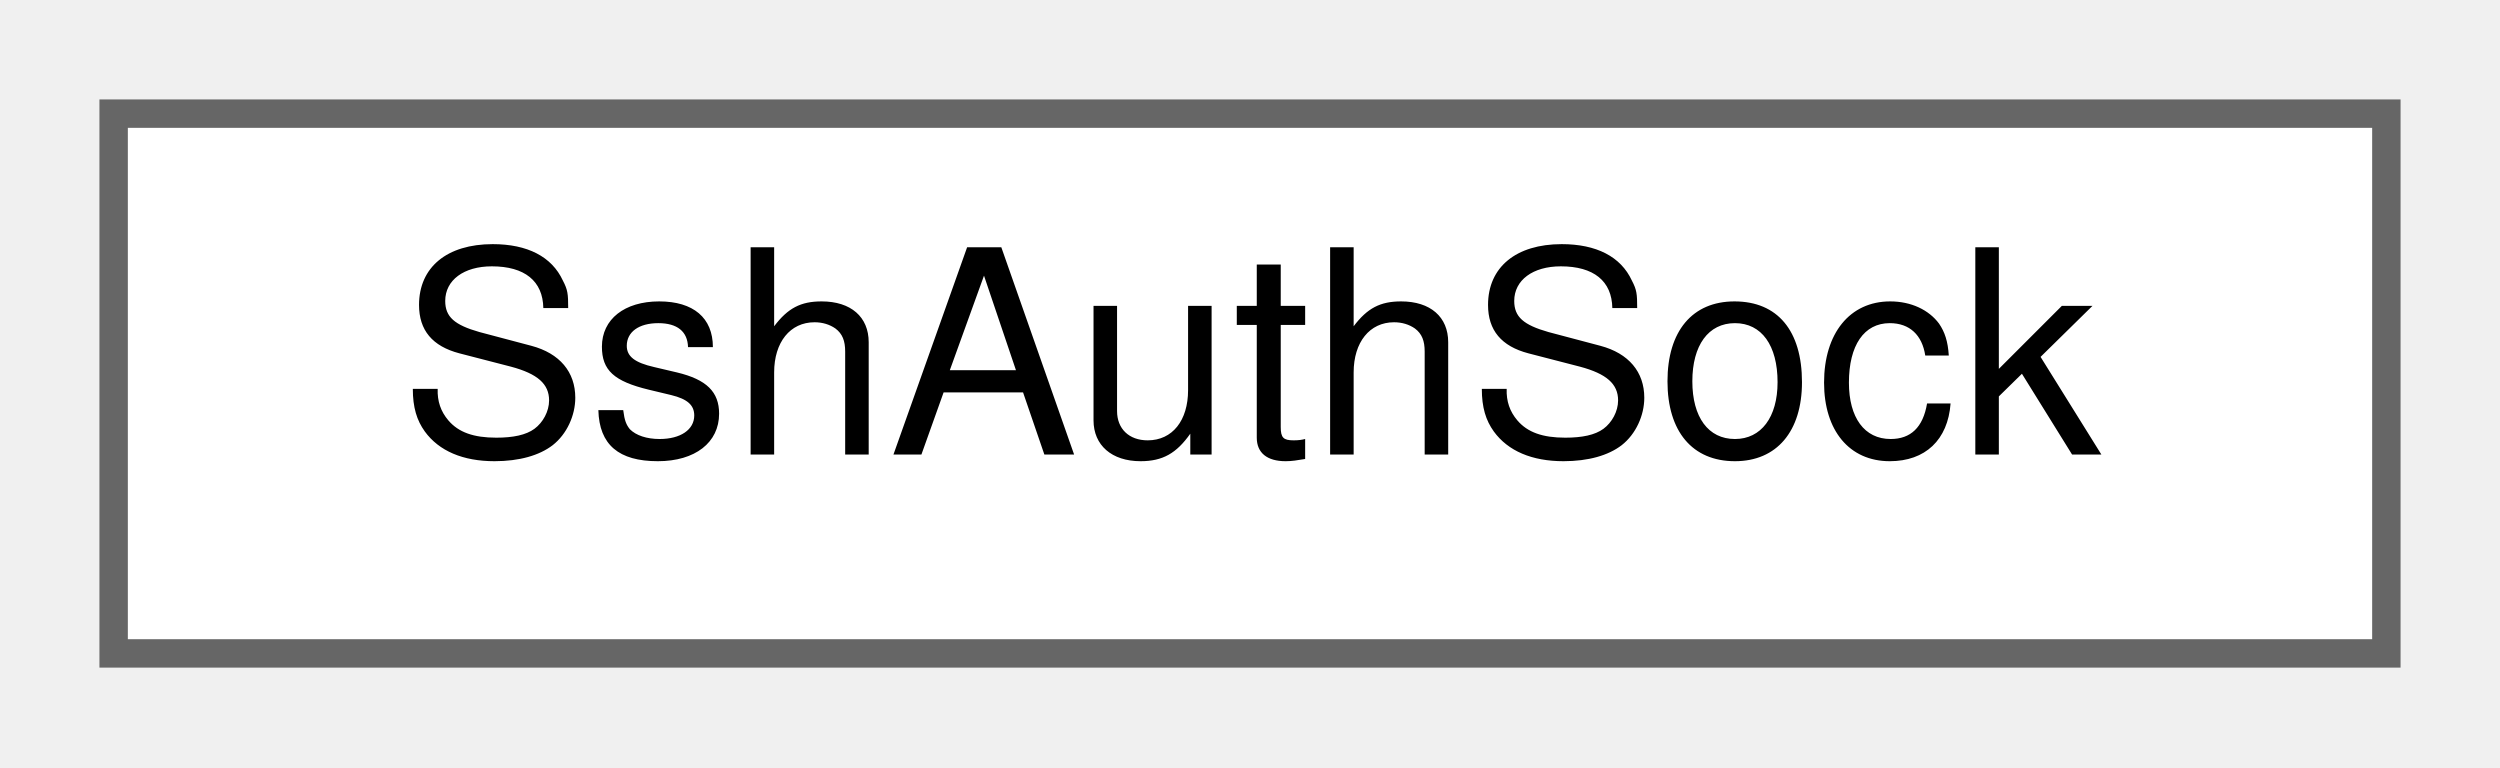
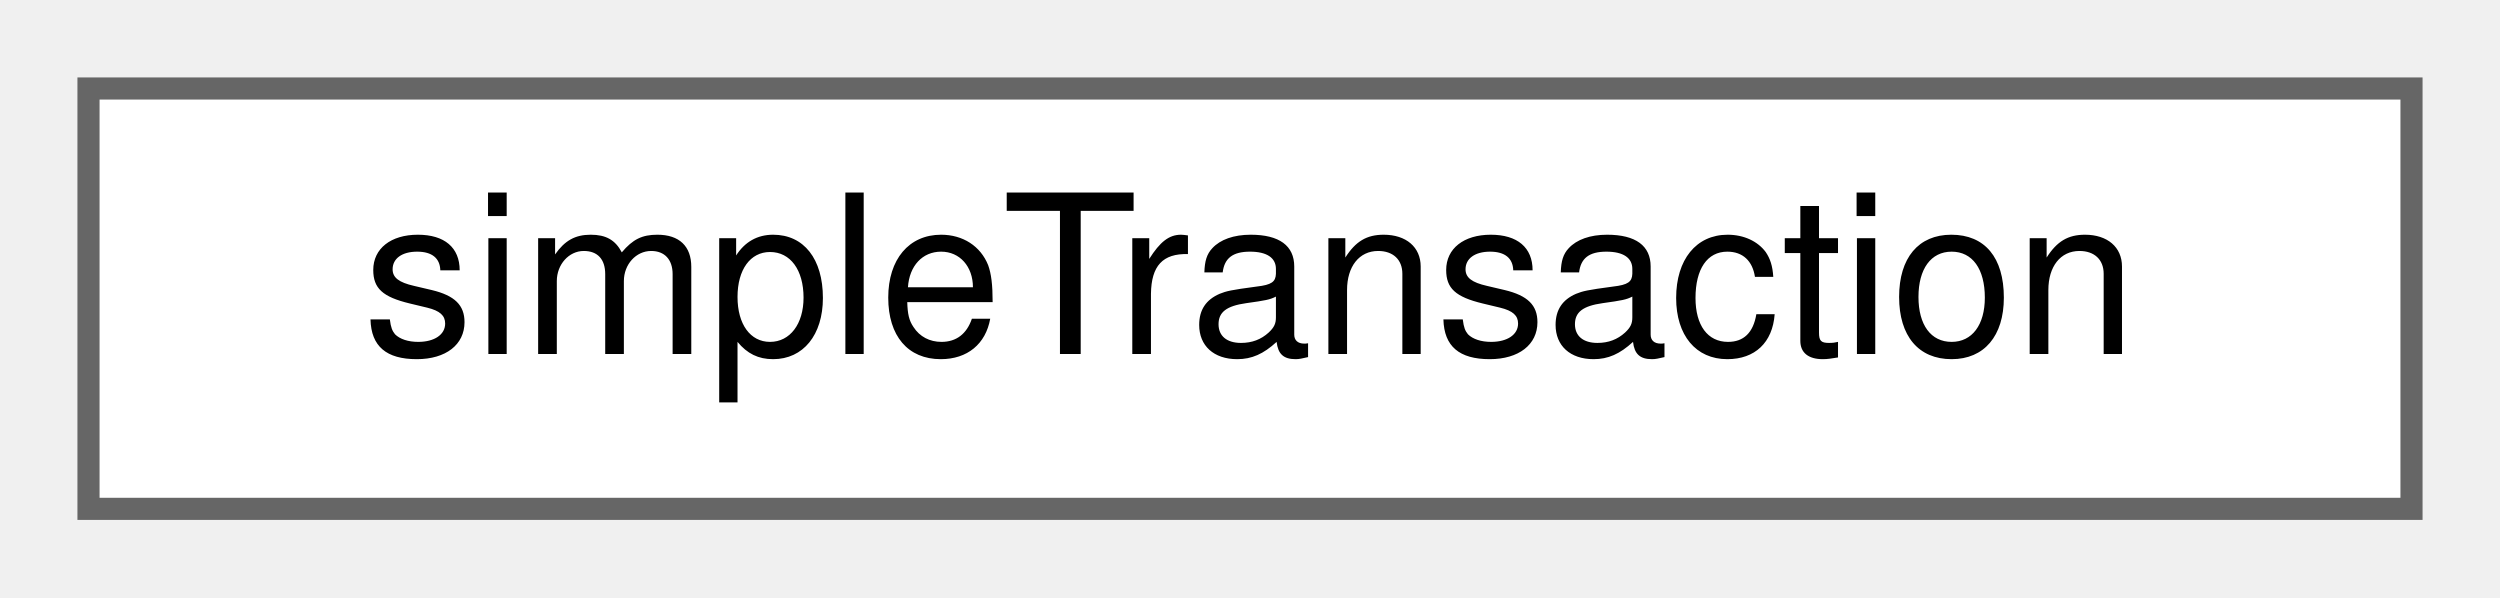
- <svg xmlns="http://www.w3.org/2000/svg" xmlns:xlink="http://www.w3.org/1999/xlink" width="88pt" height="27pt" viewBox="0.00 0.00 88.00 27.00">
+ <svg xmlns="http://www.w3.org/2000/svg" xmlns:xlink="http://www.w3.org/1999/xlink" width="113pt" height="27pt" viewBox="0.00 0.00 113.00 27.00">
  <g id="graph0" class="graph" transform="scale(1 1) rotate(0) translate(4 23)">
    <g id="Node000000" class="node">
      <g id="a_Node000000">
-         <a xlink:href="class_ssh_auth_sock.html" target="_top" xlink:title="SSH_AUTH_SOCK discovery and validation for child processes.">
-           <polygon fill="white" stroke="#666666" points="80,-19 0,-19 0,0 80,0 80,-19" />
-           <text text-anchor="middle" x="40" y="-7" font-family="Helvetica,sans-Serif" font-size="10.00">SshAuthSock</text>
+         <a xlink:href="classsimple_transaction.html" target="_top" xlink:title="Tracks a sequence of processes that should be treated as one atomic operation.">
+           <polygon fill="white" stroke="#666666" points="105,-19 0,-19 0,0 105,0 105,-19" />
+           <text text-anchor="middle" x="52.5" y="-7" font-family="Helvetica,sans-Serif" font-size="10.00">simpleTransaction</text>
        </a>
      </g>
    </g>
  </g>
</svg>
